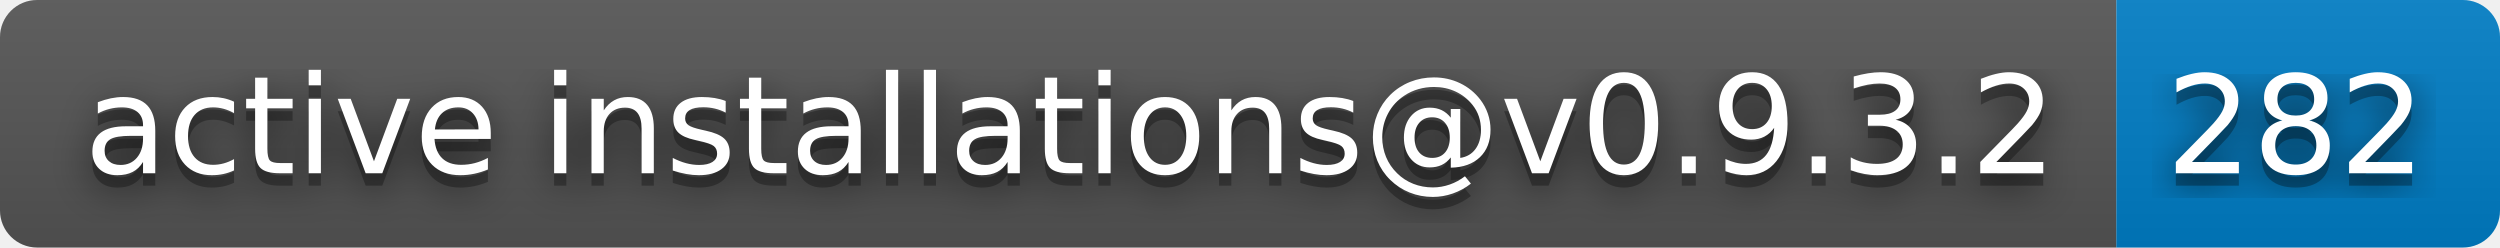
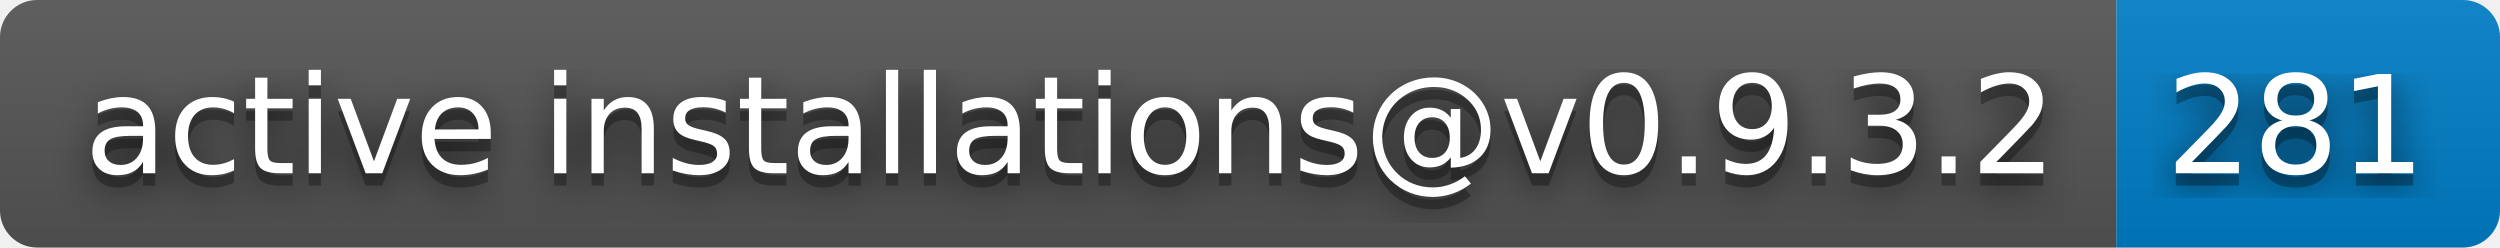
- <svg xmlns="http://www.w3.org/2000/svg" width="202" height="20" role="img" aria-label="active installations@v0.9.3.2: 282">
+ <svg xmlns="http://www.w3.org/2000/svg" width="202" height="20" role="img" aria-label="active installations@v0.9.3.2: 281">
  <filter id="blur">
    <feGaussianBlur stdDeviation="16" />
  </filter>
  <linearGradient id="s" x2="0" y2="100%">
    <stop offset="0" stop-color="#bbb" stop-opacity=".1" />
    <stop offset="1" stop-opacity=".1" />
  </linearGradient>
  <clipPath id="r">
    <rect width="202" height="20" rx="3" />
  </clipPath>
  <g clip-path="url(#r)">
    <rect width="171" height="20" fill="#555" />
    <rect x="171" width="31" height="20" fill="#007ec6" />
    <rect width="202" height="20" fill="url(#s)" />
  </g>
  <g fill="#fff" text-anchor="middle" font-family="Verdana,Geneva,DejaVu Sans,sans-serif" text-rendering="geometricPrecision" font-size="110">
    <g transform="scale(.1)">
      <g aria-hidden="true" fill="#010101">
        <text x="865" y="150" fill-opacity=".8" filter="url(#blur)" textLength="1610">active installations@v0.9.3.2</text>
        <text x="865" y="150" fill-opacity=".3" textLength="1610">active installations@v0.9.3.2</text>
      </g>
      <text x="865" y="140" textLength="1610">active installations@v0.9.3.2</text>
    </g>
    <g transform="scale(.1)">
      <g aria-hidden="true" fill="#010101">
-         <text x="1855" y="150" fill-opacity=".8" filter="url(#blur)" textLength="210">282</text>
-         <text x="1855" y="150" fill-opacity=".3" textLength="210">282</text>
+         <text x="1855" y="150" fill-opacity=".8" filter="url(#blur)" textLength="210">281</text>
+         <text x="1855" y="150" fill-opacity=".3" textLength="210">281</text>
      </g>
-       <text x="1855" y="140" textLength="210">282</text>
+       <text x="1855" y="140" textLength="210">281</text>
    </g>
  </g>
</svg>
